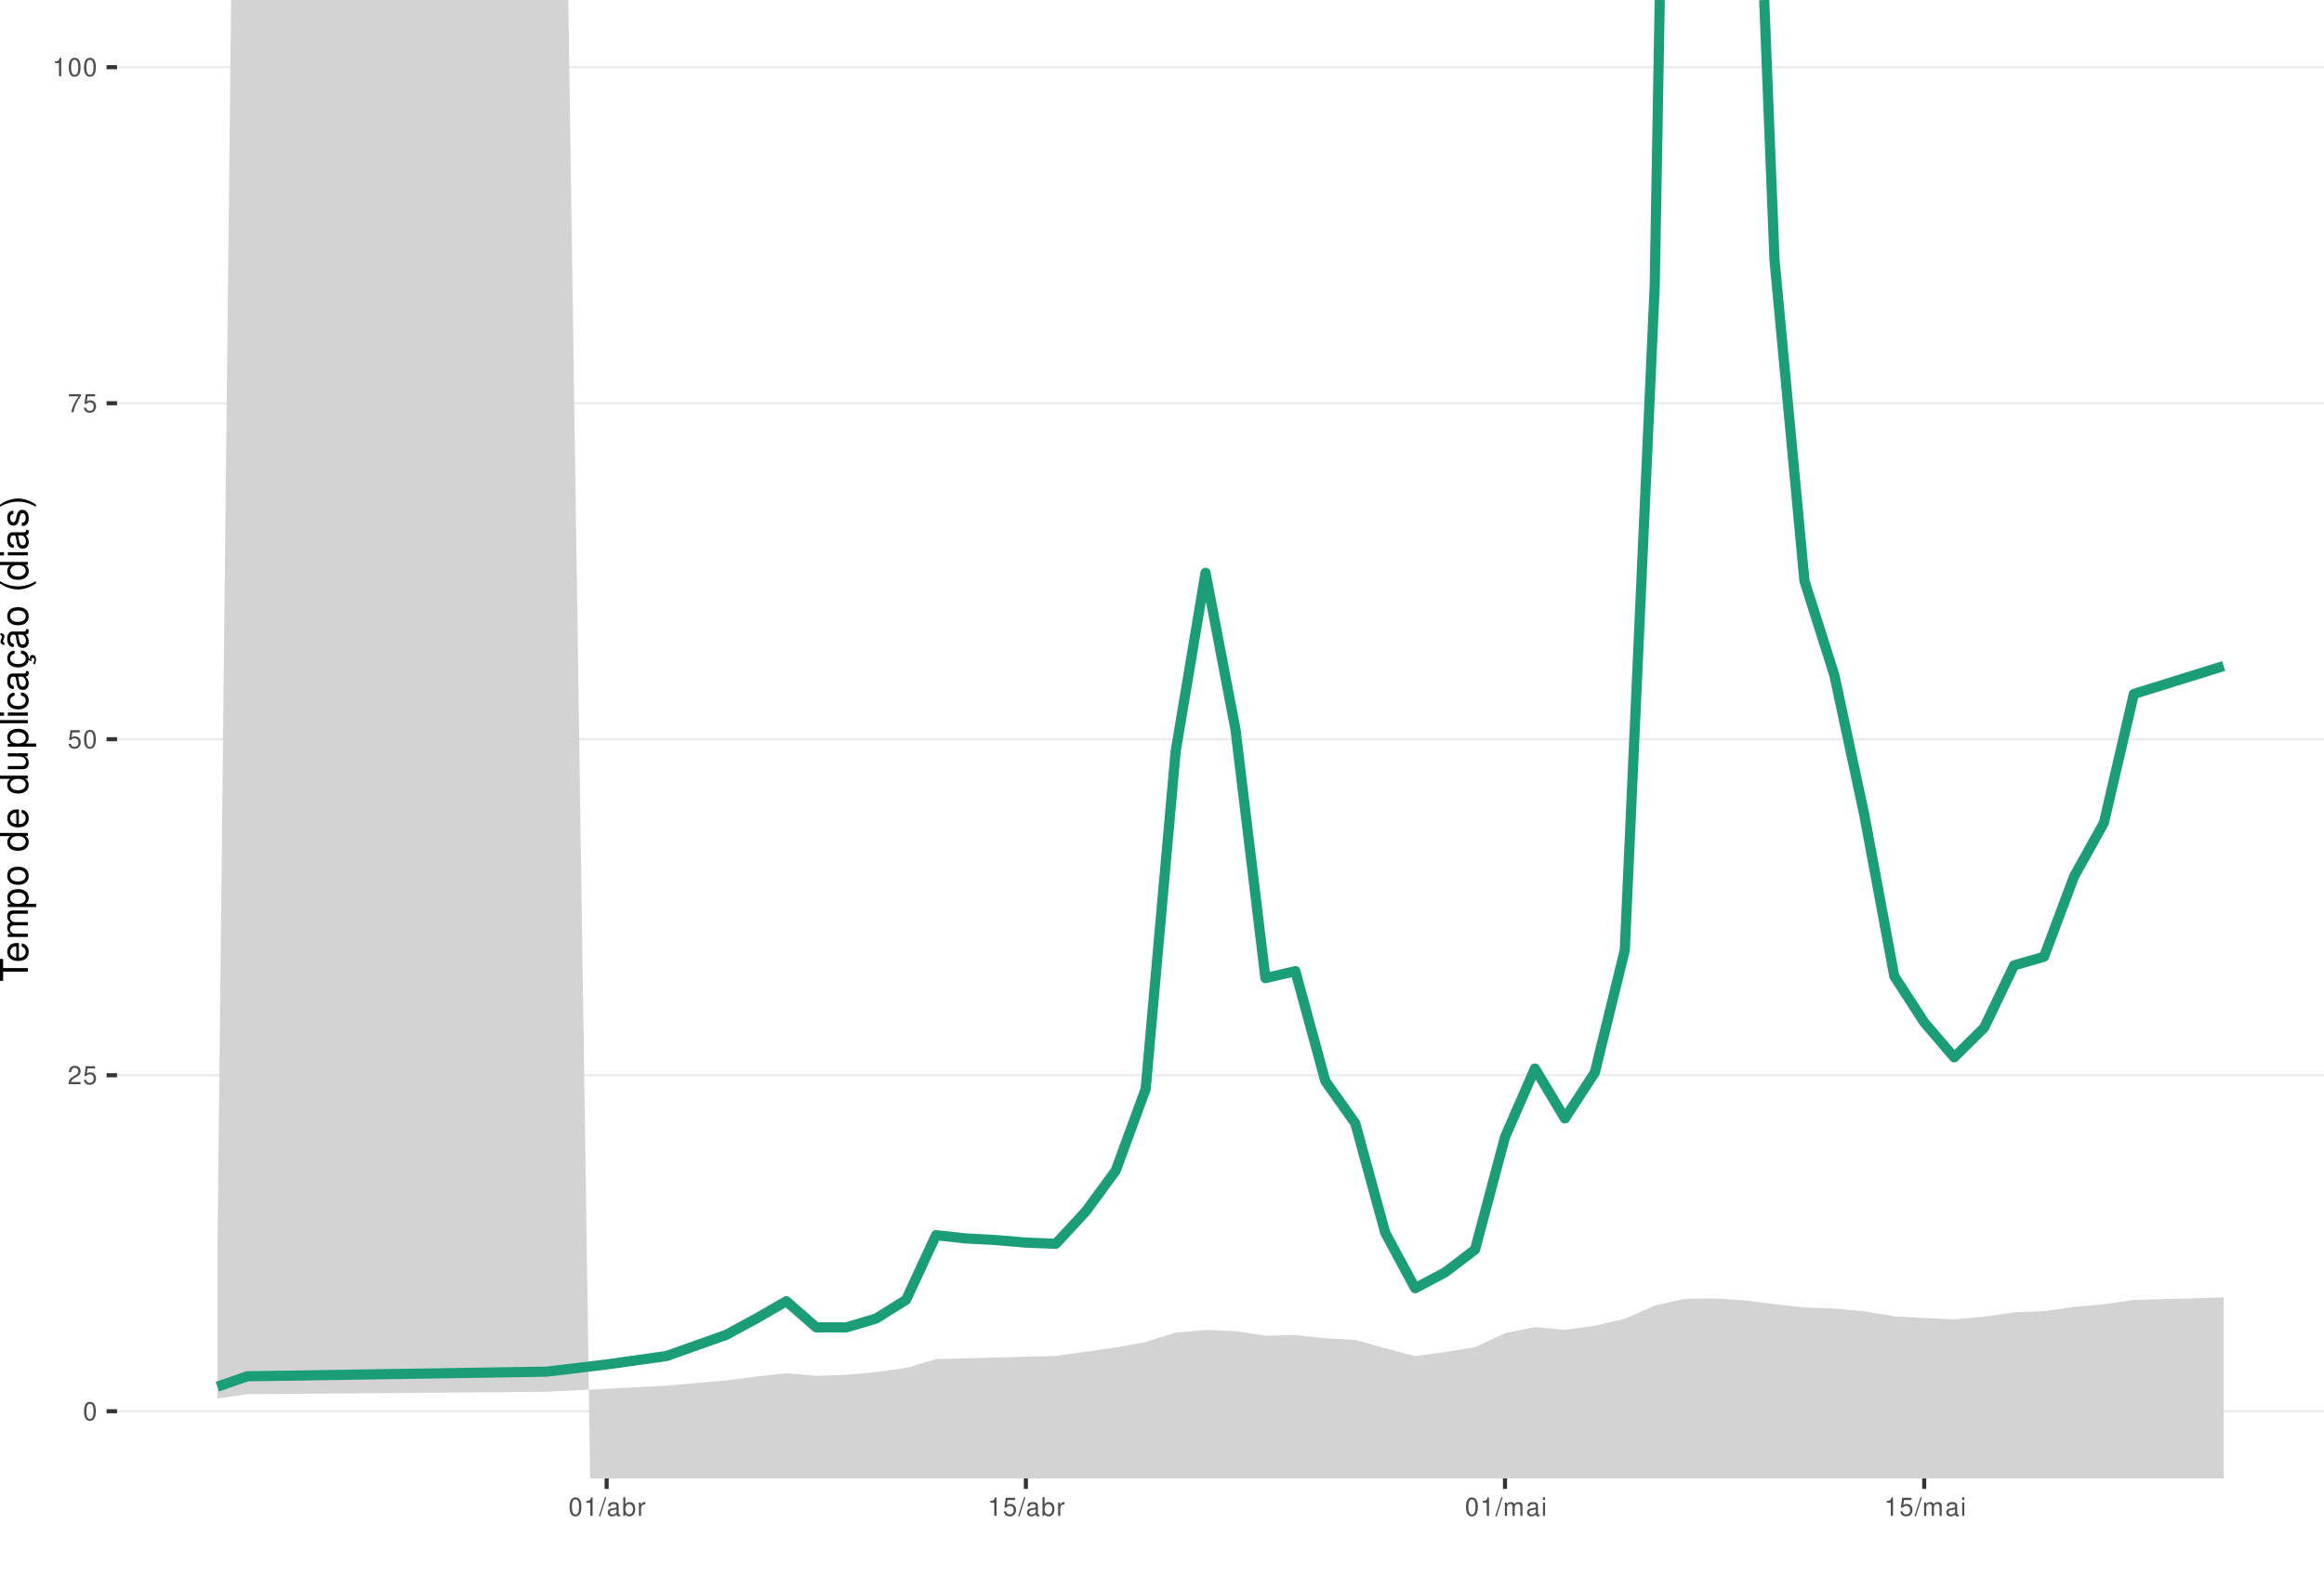
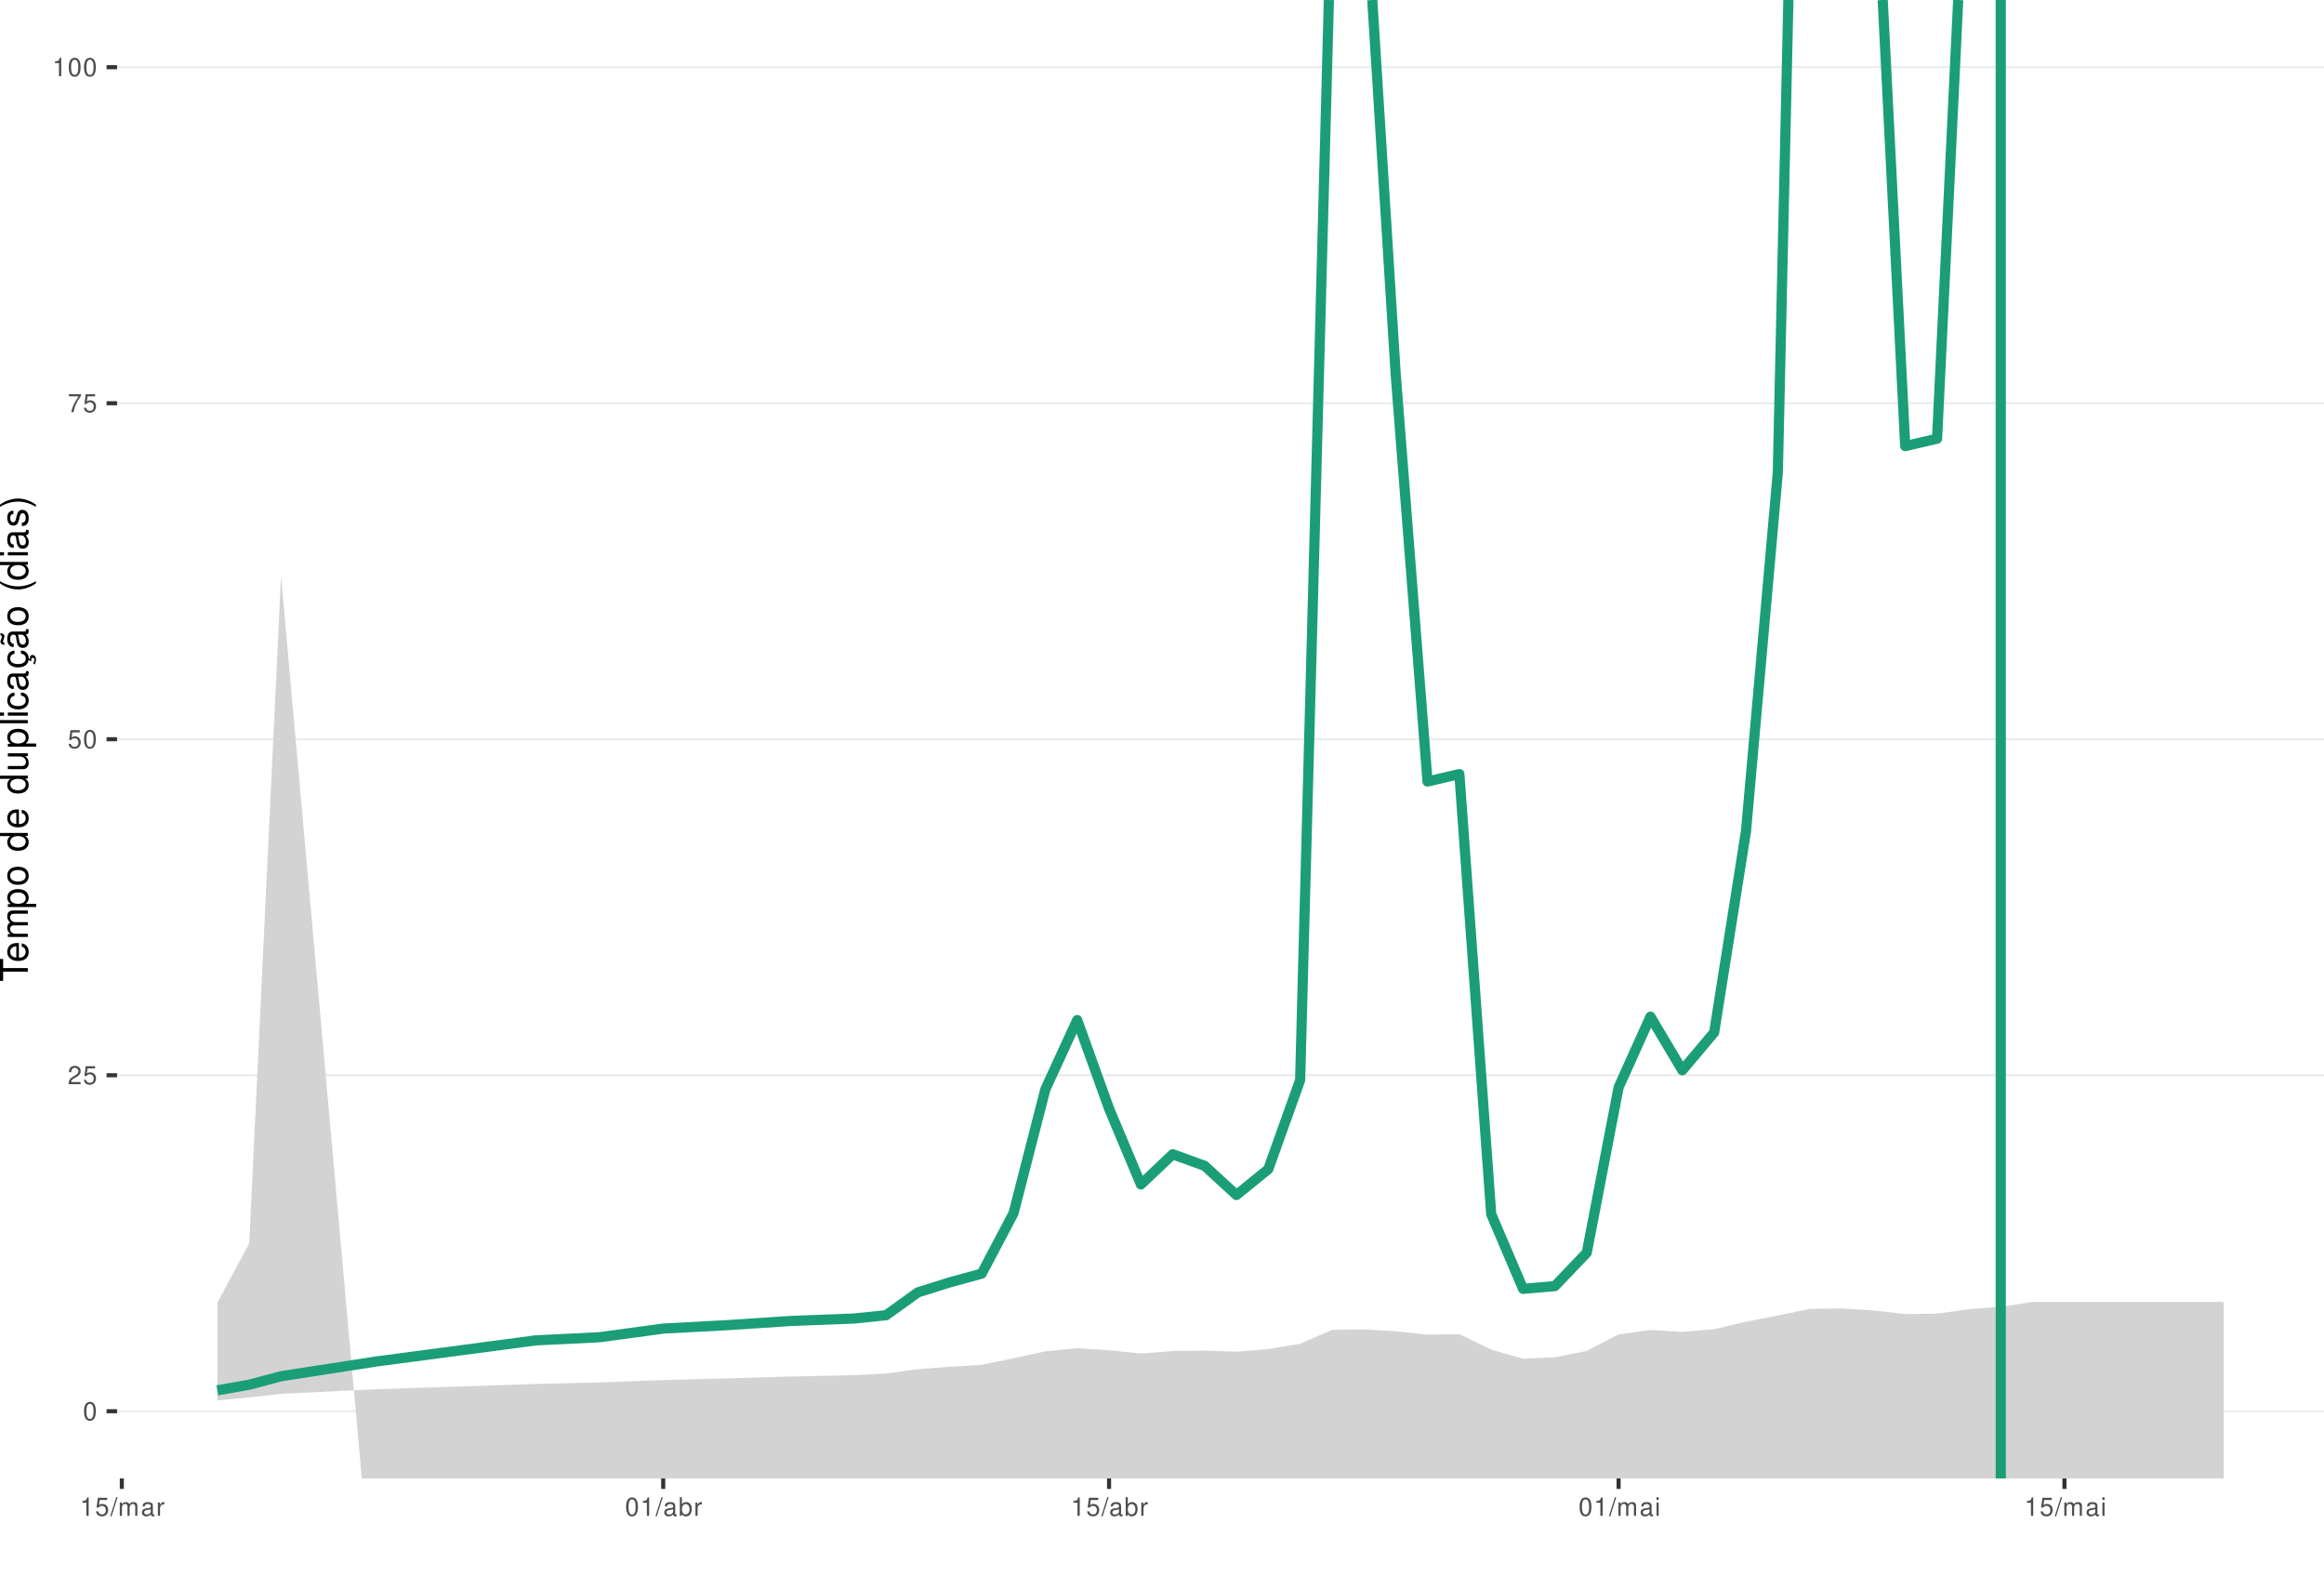
<svg xmlns="http://www.w3.org/2000/svg" xmlns:xlink="http://www.w3.org/1999/xlink" width="609pt" height="413pt" viewBox="0 0 609 413" version="1.1">
  <defs>
    <g>
      <symbol overflow="visible" id="glyph0-0">
        <path style="stroke:none;" d="" />
      </symbol>
      <symbol overflow="visible" id="glyph0-1">
        <path style="stroke:none;" d="M 1.828 -4.812 C 1.391 -4.812 0.984 -4.609 0.75 -4.281 C 0.438 -3.859 0.281 -3.219 0.281 -2.328 C 0.281 -0.703 0.812 0.156 1.828 0.156 C 2.828 0.156 3.375 -0.703 3.375 -2.297 C 3.375 -3.219 3.234 -3.844 2.922 -4.281 C 2.672 -4.625 2.281 -4.812 1.828 -4.812 Z M 1.828 -4.297 C 2.469 -4.297 2.781 -3.641 2.781 -2.344 C 2.781 -0.969 2.469 -0.328 1.812 -0.328 C 1.203 -0.328 0.891 -1 0.891 -2.328 C 0.891 -3.641 1.203 -4.297 1.828 -4.297 Z M 1.828 -4.297 " />
      </symbol>
      <symbol overflow="visible" id="glyph0-2">
        <path style="stroke:none;" d="M 3.375 -0.578 L 0.891 -0.578 C 0.938 -0.984 1.156 -1.234 1.734 -1.578 L 2.406 -1.953 C 3.062 -2.328 3.406 -2.812 3.406 -3.406 C 3.406 -3.812 3.234 -4.188 2.969 -4.438 C 2.688 -4.688 2.344 -4.812 1.891 -4.812 C 1.297 -4.812 0.844 -4.594 0.578 -4.188 C 0.422 -3.938 0.344 -3.641 0.328 -3.141 L 0.922 -3.141 C 0.938 -3.469 0.984 -3.672 1.062 -3.828 C 1.219 -4.125 1.516 -4.297 1.875 -4.297 C 2.406 -4.297 2.797 -3.906 2.797 -3.391 C 2.797 -3.016 2.578 -2.672 2.156 -2.438 L 1.547 -2.078 C 0.562 -1.516 0.281 -1.062 0.219 0 L 3.375 0 Z M 3.375 -0.578 " />
      </symbol>
      <symbol overflow="visible" id="glyph0-3">
        <path style="stroke:none;" d="M 3.172 -4.719 L 0.734 -4.719 L 0.375 -2.156 L 0.922 -2.156 C 1.188 -2.469 1.422 -2.594 1.797 -2.594 C 2.422 -2.594 2.812 -2.156 2.812 -1.453 C 2.812 -0.781 2.422 -0.359 1.781 -0.359 C 1.266 -0.359 0.953 -0.625 0.812 -1.156 L 0.234 -1.156 C 0.312 -0.766 0.375 -0.578 0.516 -0.406 C 0.781 -0.047 1.266 0.156 1.797 0.156 C 2.75 0.156 3.422 -0.547 3.422 -1.531 C 3.422 -2.469 2.797 -3.109 1.891 -3.109 C 1.562 -3.109 1.297 -3.016 1.016 -2.828 L 1.203 -4.141 L 3.172 -4.141 Z M 3.172 -4.719 " />
      </symbol>
      <symbol overflow="visible" id="glyph0-4">
        <path style="stroke:none;" d="M 3.469 -4.719 L 0.312 -4.719 L 0.312 -4.141 L 2.859 -4.141 C 1.734 -2.531 1.266 -1.547 0.922 0 L 1.547 0 C 1.797 -1.516 2.391 -2.812 3.469 -4.234 Z M 3.469 -4.719 " />
      </symbol>
      <symbol overflow="visible" id="glyph0-5">
        <path style="stroke:none;" d="M 1.719 -3.422 L 1.719 0 L 2.312 0 L 2.312 -4.812 L 1.922 -4.812 C 1.719 -4.078 1.578 -3.969 0.672 -3.859 L 0.672 -3.422 Z M 1.719 -3.422 " />
      </symbol>
      <symbol overflow="visible" id="glyph0-6">
        <path style="stroke:none;" d="M 1.531 -4.859 L -0.047 0.141 L 0.312 0.141 L 1.891 -4.859 Z M 1.531 -4.859 " />
      </symbol>
      <symbol overflow="visible" id="glyph0-7">
+         <path style="stroke:none;" d="M 0.469 -3.484 L 0.469 0 L 1.031 0 L 1.031 -2.188 C 1.031 -2.703 1.391 -3.109 1.844 -3.109 C 2.25 -3.109 2.484 -2.844 2.484 -2.406 L 2.484 0 L 3.047 0 L 3.047 -2.188 C 3.047 -2.703 3.422 -3.109 3.875 -3.109 C 4.266 -3.109 4.516 -2.844 4.516 -2.406 L 4.516 0 L 5.078 0 L 5.078 -2.609 C 5.078 -3.234 4.719 -3.594 4.062 -3.594 C 3.594 -3.594 3.312 -3.453 2.984 -3.062 C 2.781 -3.422 2.5 -3.594 2.047 -3.594 C 1.578 -3.594 1.266 -3.422 0.984 -3 L 0.984 -3.484 Z M 0.469 -3.484 " />
+       </symbol>
+       <symbol overflow="visible" id="glyph0-8">
        <path style="stroke:none;" d="M 3.562 -0.328 C 3.5 -0.312 3.469 -0.312 3.438 -0.312 C 3.25 -0.312 3.141 -0.406 3.141 -0.578 L 3.141 -2.641 C 3.141 -3.25 2.688 -3.594 1.828 -3.594 C 1.312 -3.594 0.906 -3.438 0.672 -3.188 C 0.516 -3 0.453 -2.797 0.438 -2.453 L 0.984 -2.453 C 1.031 -2.875 1.297 -3.078 1.812 -3.078 C 2.312 -3.078 2.594 -2.891 2.594 -2.562 L 2.594 -2.406 C 2.578 -2.172 2.469 -2.078 2.016 -2.031 C 1.219 -1.922 1.109 -1.891 0.891 -1.812 C 0.484 -1.641 0.281 -1.328 0.281 -0.875 C 0.281 -0.25 0.719 0.156 1.422 0.156 C 1.859 0.156 2.219 0 2.609 -0.359 C 2.656 0 2.828 0.156 3.188 0.156 C 3.297 0.156 3.375 0.141 3.562 0.094 Z M 2.594 -1.094 C 2.594 -0.906 2.531 -0.797 2.375 -0.641 C 2.141 -0.438 1.875 -0.328 1.547 -0.328 C 1.109 -0.328 0.859 -0.547 0.859 -0.891 C 0.859 -1.266 1.094 -1.438 1.703 -1.531 C 2.297 -1.609 2.406 -1.641 2.594 -1.719 Z M 2.594 -1.094 " />
-       </symbol>
-       <symbol overflow="visible" id="glyph0-8">
-         <path style="stroke:none;" d="M 0.359 -4.859 L 0.359 0 L 0.859 0 L 0.859 -0.453 C 1.125 -0.047 1.484 0.156 1.969 0.156 C 2.875 0.156 3.484 -0.594 3.484 -1.75 C 3.484 -2.891 2.922 -3.594 1.984 -3.594 C 1.516 -3.594 1.172 -3.406 0.906 -3.016 L 0.906 -4.859 Z M 1.891 -3.062 C 2.5 -3.062 2.906 -2.531 2.906 -1.703 C 2.906 -0.906 2.484 -0.359 1.891 -0.359 C 1.297 -0.359 0.906 -0.906 0.906 -1.719 C 0.906 -2.531 1.297 -3.062 1.891 -3.062 Z M 1.891 -3.062 " />
      </symbol>
      <symbol overflow="visible" id="glyph0-9">
        <path style="stroke:none;" d="M 0.453 -3.484 L 0.453 0 L 1.016 0 L 1.016 -1.812 C 1.031 -2.656 1.375 -3.016 2.141 -3 L 2.141 -3.562 C 2.047 -3.578 1.984 -3.594 1.922 -3.594 C 1.562 -3.594 1.297 -3.375 0.969 -2.859 L 0.969 -3.484 Z M 0.453 -3.484 " />
      </symbol>
      <symbol overflow="visible" id="glyph0-10">
-         <path style="stroke:none;" d="M 0.469 -3.484 L 0.469 0 L 1.031 0 L 1.031 -2.188 C 1.031 -2.703 1.391 -3.109 1.844 -3.109 C 2.25 -3.109 2.484 -2.844 2.484 -2.406 L 2.484 0 L 3.047 0 L 3.047 -2.188 C 3.047 -2.703 3.422 -3.109 3.875 -3.109 C 4.266 -3.109 4.516 -2.844 4.516 -2.406 L 4.516 0 L 5.078 0 L 5.078 -2.609 C 5.078 -3.234 4.719 -3.594 4.062 -3.594 C 3.594 -3.594 3.312 -3.453 2.984 -3.062 C 2.781 -3.422 2.5 -3.594 2.047 -3.594 C 1.578 -3.594 1.266 -3.422 0.984 -3 L 0.984 -3.484 Z M 0.469 -3.484 " />
+         <path style="stroke:none;" d="M 0.359 -4.859 L 0.359 0 L 0.859 0 L 0.859 -0.453 C 1.125 -0.047 1.484 0.156 1.969 0.156 C 2.875 0.156 3.484 -0.594 3.484 -1.75 C 3.484 -2.891 2.922 -3.594 1.984 -3.594 C 1.516 -3.594 1.172 -3.406 0.906 -3.016 L 0.906 -4.859 Z M 1.891 -3.062 C 2.5 -3.062 2.906 -2.531 2.906 -1.703 C 2.906 -0.906 2.484 -0.359 1.891 -0.359 C 1.297 -0.359 0.906 -0.906 0.906 -1.719 C 0.906 -2.531 1.297 -3.062 1.891 -3.062 Z M 1.891 -3.062 " />
      </symbol>
      <symbol overflow="visible" id="glyph0-11">
        <path style="stroke:none;" d="M 1 -3.484 L 0.453 -3.484 L 0.453 0 L 1 0 Z M 1 -4.859 L 0.438 -4.859 L 0.438 -4.156 L 1 -4.156 Z M 1 -4.859 " />
      </symbol>
      <symbol overflow="visible" id="glyph1-0">
        <path style="stroke:none;" d="" />
      </symbol>
      <symbol overflow="visible" id="glyph1-1">
        <path style="stroke:none;" d="M -6.469 -3.547 L -6.469 -5.938 L -7.297 -5.938 L -7.297 -0.203 L -6.469 -0.203 L -6.469 -2.609 L 0 -2.609 L 0 -3.547 Z M -6.469 -3.547 " />
      </symbol>
      <symbol overflow="visible" id="glyph1-2">
        <path style="stroke:none;" d="M -2.344 -5.125 C -3.141 -5.125 -3.625 -5.062 -4.016 -4.922 C -4.875 -4.578 -5.391 -3.781 -5.391 -2.797 C -5.391 -1.344 -4.281 -0.406 -2.547 -0.406 C -0.812 -0.406 0.234 -1.297 0.234 -2.781 C 0.234 -3.984 -0.453 -4.812 -1.594 -5.016 L -1.594 -4.188 C -0.906 -3.953 -0.547 -3.484 -0.547 -2.812 C -0.547 -2.281 -0.781 -1.828 -1.219 -1.547 C -1.516 -1.344 -1.812 -1.281 -2.344 -1.266 Z M -3.016 -1.297 C -3.984 -1.359 -4.625 -1.953 -4.625 -2.797 C -4.625 -3.641 -3.953 -4.234 -3.016 -4.234 Z M -3.016 -1.297 " />
      </symbol>
      <symbol overflow="visible" id="glyph1-3">
        <path style="stroke:none;" d="M -5.234 -0.703 L 0 -0.703 L 0 -1.547 L -3.297 -1.547 C -4.047 -1.547 -4.656 -2.094 -4.656 -2.766 C -4.656 -3.391 -4.281 -3.734 -3.609 -3.734 L 0 -3.734 L 0 -4.578 L -3.297 -4.578 C -4.047 -4.578 -4.656 -5.125 -4.656 -5.812 C -4.656 -6.422 -4.266 -6.781 -3.609 -6.781 L 0 -6.781 L 0 -7.625 L -3.938 -7.625 C -4.875 -7.625 -5.391 -7.078 -5.391 -6.094 C -5.391 -5.406 -5.188 -4.984 -4.594 -4.484 C -5.156 -4.188 -5.391 -3.766 -5.391 -3.078 C -5.391 -2.375 -5.125 -1.906 -4.5 -1.469 L -5.234 -1.469 Z M -5.234 -0.703 " />
      </symbol>
      <symbol overflow="visible" id="glyph1-4">
        <path style="stroke:none;" d="M 2.188 -0.547 L 2.188 -1.375 L -0.547 -1.375 C -0.016 -1.812 0.234 -2.312 0.234 -2.984 C 0.234 -4.344 -0.859 -5.234 -2.531 -5.234 C -4.297 -5.234 -5.391 -4.375 -5.391 -2.984 C -5.391 -2.266 -5.062 -1.703 -4.453 -1.312 L -5.234 -1.312 L -5.234 -0.547 Z M -4.609 -2.844 C -4.609 -3.766 -3.797 -4.359 -2.547 -4.359 C -1.359 -4.359 -0.547 -3.75 -0.547 -2.844 C -0.547 -1.953 -1.344 -1.375 -2.578 -1.375 C -3.812 -1.375 -4.609 -1.953 -4.609 -2.844 Z M -4.609 -2.844 " />
      </symbol>
      <symbol overflow="visible" id="glyph1-5">
        <path style="stroke:none;" d="M -5.391 -2.719 C -5.391 -1.234 -4.344 -0.359 -2.578 -0.359 C -0.812 -0.359 0.234 -1.234 0.234 -2.734 C 0.234 -4.203 -0.812 -5.094 -2.547 -5.094 C -4.359 -5.094 -5.391 -4.234 -5.391 -2.719 Z M -4.625 -2.734 C -4.625 -3.672 -3.844 -4.234 -2.547 -4.234 C -1.312 -4.234 -0.547 -3.656 -0.547 -2.734 C -0.547 -1.797 -1.312 -1.234 -2.578 -1.234 C -3.844 -1.234 -4.625 -1.797 -4.625 -2.734 Z M -4.625 -2.734 " />
      </symbol>
      <symbol overflow="visible" id="glyph1-6">
        <path style="stroke:none;" d="" />
      </symbol>
      <symbol overflow="visible" id="glyph1-7">
        <path style="stroke:none;" d="M -7.297 -4.953 L -7.297 -4.125 L -4.578 -4.125 C -5.109 -3.766 -5.391 -3.203 -5.391 -2.516 C -5.391 -1.156 -4.297 -0.266 -2.625 -0.266 C -0.859 -0.266 0.234 -1.125 0.234 -2.547 C 0.234 -3.266 -0.047 -3.766 -0.688 -4.203 L 0 -4.203 L 0 -4.953 Z M -4.609 -2.656 C -4.609 -3.547 -3.812 -4.125 -2.562 -4.125 C -1.344 -4.125 -0.547 -3.547 -0.547 -2.656 C -0.547 -1.734 -1.359 -1.125 -2.578 -1.125 C -3.797 -1.125 -4.609 -1.734 -4.609 -2.656 Z M -4.609 -2.656 " />
      </symbol>
      <symbol overflow="visible" id="glyph1-8">
        <path style="stroke:none;" d="M 0 -4.812 L -5.234 -4.812 L -5.234 -3.984 L -2.266 -3.984 C -1.203 -3.984 -0.5 -3.438 -0.5 -2.562 C -0.5 -1.906 -0.906 -1.484 -1.531 -1.484 L -5.234 -1.484 L -5.234 -0.656 L -1.203 -0.656 C -0.328 -0.656 0.234 -1.297 0.234 -2.312 C 0.234 -3.094 -0.047 -3.578 -0.734 -4.062 L 0 -4.062 Z M 0 -4.812 " />
      </symbol>
      <symbol overflow="visible" id="glyph1-9">
        <path style="stroke:none;" d="M -7.297 -1.516 L -7.297 -0.688 L 0 -0.688 L 0 -1.516 Z M -7.297 -1.516 " />
      </symbol>
      <symbol overflow="visible" id="glyph1-10">
        <path style="stroke:none;" d="M -5.234 -1.5 L -5.234 -0.672 L 0 -0.672 L 0 -1.5 Z M -7.297 -1.5 L -7.297 -0.656 L -6.234 -0.656 L -6.234 -1.5 Z M -7.297 -1.5 " />
      </symbol>
      <symbol overflow="visible" id="glyph1-11">
        <path style="stroke:none;" d="M -3.484 -4.703 C -3.984 -4.672 -4.312 -4.562 -4.609 -4.359 C -5.094 -4 -5.391 -3.375 -5.391 -2.641 C -5.391 -1.219 -4.266 -0.312 -2.531 -0.312 C -0.844 -0.312 0.234 -1.203 0.234 -2.625 C 0.234 -3.875 -0.516 -4.672 -1.797 -4.766 L -1.797 -3.938 C -0.953 -3.797 -0.547 -3.359 -0.547 -2.656 C -0.547 -1.734 -1.297 -1.188 -2.531 -1.188 C -3.844 -1.188 -4.625 -1.719 -4.625 -2.625 C -4.625 -3.328 -4.203 -3.766 -3.484 -3.875 Z M -3.484 -4.703 " />
      </symbol>
      <symbol overflow="visible" id="glyph1-12">
        <path style="stroke:none;" d="M -0.484 -5.344 C -0.469 -5.266 -0.469 -5.219 -0.469 -5.172 C -0.469 -4.875 -0.625 -4.719 -0.875 -4.719 L -3.953 -4.719 C -4.891 -4.719 -5.391 -4.047 -5.391 -2.75 C -5.391 -1.984 -5.172 -1.375 -4.781 -1.016 C -4.516 -0.766 -4.203 -0.672 -3.688 -0.656 L -3.688 -1.484 C -4.328 -1.562 -4.625 -1.938 -4.625 -2.719 C -4.625 -3.484 -4.344 -3.891 -3.844 -3.891 L -3.625 -3.891 C -3.266 -3.875 -3.125 -3.703 -3.047 -3.016 C -2.891 -1.844 -2.844 -1.656 -2.719 -1.344 C -2.453 -0.734 -2 -0.422 -1.312 -0.422 C -0.375 -0.422 0.234 -1.078 0.234 -2.141 C 0.234 -2.797 0 -3.328 -0.547 -3.922 C 0 -3.984 0.234 -4.234 0.234 -4.781 C 0.234 -4.953 0.203 -5.062 0.141 -5.344 Z M -1.656 -3.891 C -1.375 -3.891 -1.203 -3.812 -0.969 -3.562 C -0.656 -3.219 -0.5 -2.812 -0.5 -2.312 C -0.5 -1.672 -0.812 -1.297 -1.344 -1.297 C -1.891 -1.297 -2.172 -1.656 -2.297 -2.547 C -2.422 -3.438 -2.453 -3.609 -2.594 -3.891 Z M -1.656 -3.891 " />
      </symbol>
      <symbol overflow="visible" id="glyph1-13">
        <path style="stroke:none;" d="M 0.234 -2.641 C 0.234 -3.875 -0.547 -4.703 -1.797 -4.766 L -1.797 -3.938 C -0.953 -3.797 -0.531 -3.359 -0.531 -2.656 C -0.531 -1.734 -1.281 -1.188 -2.516 -1.188 C -3.844 -1.188 -4.625 -1.719 -4.625 -2.625 C -4.625 -3.328 -4.203 -3.766 -3.484 -3.875 L -3.484 -4.703 C -3.984 -4.672 -4.312 -4.562 -4.609 -4.359 C -5.094 -4 -5.391 -3.375 -5.391 -2.641 C -5.391 -1.219 -4.266 -0.312 -2.531 -0.312 C -1.469 -0.312 -0.625 -0.672 -0.156 -1.312 C 0.047 -1.594 0.125 -1.812 0.203 -2.25 L 0.922 -1.938 L 0.984 -2.062 C 0.938 -2.188 0.906 -2.25 0.906 -2.375 C 0.906 -2.656 1.047 -2.828 1.281 -2.828 C 1.547 -2.828 1.734 -2.594 1.734 -2.297 C 1.734 -2.031 1.672 -1.844 1.438 -1.406 L 1.406 -1.312 L 1.812 -1.094 C 2.078 -1.75 2.141 -1.953 2.141 -2.344 C 2.141 -3.109 1.781 -3.578 1.203 -3.578 C 0.781 -3.578 0.547 -3.297 0.547 -2.797 C 0.547 -2.703 0.547 -2.641 0.562 -2.516 Z M 0.234 -2.641 " />
      </symbol>
      <symbol overflow="visible" id="glyph1-14">
        <path style="stroke:none;" d="M -0.484 -5.344 C -0.469 -5.266 -0.469 -5.219 -0.469 -5.172 C -0.469 -4.875 -0.625 -4.719 -0.875 -4.719 L -3.953 -4.719 C -4.891 -4.719 -5.391 -4.047 -5.391 -2.75 C -5.391 -1.984 -5.172 -1.375 -4.781 -1.016 C -4.516 -0.766 -4.203 -0.672 -3.688 -0.656 L -3.688 -1.484 C -4.328 -1.562 -4.625 -1.938 -4.625 -2.719 C -4.625 -3.484 -4.344 -3.891 -3.844 -3.891 L -3.625 -3.891 C -3.266 -3.875 -3.125 -3.703 -3.047 -3.016 C -2.891 -1.844 -2.844 -1.656 -2.719 -1.344 C -2.453 -0.734 -2 -0.422 -1.312 -0.422 C -0.375 -0.422 0.234 -1.078 0.234 -2.141 C 0.234 -2.797 0 -3.328 -0.547 -3.922 C 0 -3.984 0.234 -4.234 0.234 -4.781 C 0.234 -4.953 0.203 -5.062 0.141 -5.344 Z M -1.656 -3.891 C -1.375 -3.891 -1.203 -3.812 -0.969 -3.562 C -0.656 -3.219 -0.5 -2.812 -0.5 -2.312 C -0.5 -1.672 -0.812 -1.297 -1.344 -1.297 C -1.891 -1.297 -2.172 -1.656 -2.297 -2.547 C -2.422 -3.438 -2.453 -3.609 -2.594 -3.891 Z M -7.172 -3.75 C -6.922 -3.672 -6.812 -3.547 -6.812 -3.375 C -6.812 -3.25 -6.875 -2.984 -6.984 -2.734 C -7.156 -2.312 -7.172 -2.25 -7.172 -2.047 C -7.172 -1.594 -6.797 -1.297 -6.141 -1.188 L -6.141 -1.766 C -6.375 -1.812 -6.5 -1.938 -6.5 -2.094 C -6.5 -2.203 -6.469 -2.344 -6.375 -2.578 C -6.156 -3.156 -6.125 -3.234 -6.125 -3.438 C -6.125 -3.922 -6.484 -4.219 -7.172 -4.312 Z M -7.172 -3.75 " />
      </symbol>
      <symbol overflow="visible" id="glyph1-15">
        <path style="stroke:none;" d="M -7.297 -2.359 C -5.984 -1.359 -4.156 -0.734 -2.594 -0.734 C -1.016 -0.734 0.812 -1.359 2.125 -2.359 L 2.125 -2.906 C 0.688 -2.031 -0.984 -1.547 -2.594 -1.547 C -4.188 -1.547 -5.875 -2.031 -7.297 -2.906 Z M -7.297 -2.359 " />
      </symbol>
      <symbol overflow="visible" id="glyph1-16">
        <path style="stroke:none;" d="M -3.781 -4.375 C -4.812 -4.375 -5.391 -3.688 -5.391 -2.484 C -5.391 -1.266 -4.766 -0.469 -3.797 -0.469 C -2.969 -0.469 -2.578 -0.891 -2.281 -2.125 L -2.094 -2.906 C -1.953 -3.484 -1.734 -3.719 -1.375 -3.719 C -0.875 -3.719 -0.547 -3.234 -0.547 -2.5 C -0.547 -2.047 -0.672 -1.672 -0.891 -1.453 C -1.047 -1.328 -1.188 -1.266 -1.562 -1.219 L -1.562 -0.344 C -0.344 -0.375 0.234 -1.062 0.234 -2.438 C 0.234 -3.75 -0.422 -4.594 -1.438 -4.594 C -2.203 -4.594 -2.641 -4.156 -2.891 -3.109 L -3.078 -2.312 C -3.234 -1.625 -3.453 -1.344 -3.828 -1.344 C -4.312 -1.344 -4.625 -1.766 -4.625 -2.453 C -4.625 -3.125 -4.328 -3.484 -3.781 -3.5 Z M -3.781 -4.375 " />
      </symbol>
      <symbol overflow="visible" id="glyph1-17">
        <path style="stroke:none;" d="M 2.125 -0.938 C 0.812 -1.938 -1.016 -2.562 -2.578 -2.562 C -4.156 -2.562 -5.984 -1.938 -7.297 -0.938 L -7.297 -0.375 C -5.859 -1.266 -4.188 -1.75 -2.578 -1.75 C -0.984 -1.75 0.703 -1.266 2.125 -0.375 Z M 2.125 -0.938 " />
      </symbol>
    </g>
    <clipPath id="clip1">
      <path d="M 30.672 0 L 609 0 L 609 387.328 L 30.672 387.328 Z M 30.672 0 " />
    </clipPath>
    <clipPath id="clip2">
      <path d="M 30.672 369 L 609 369 L 609 370 L 30.672 370 Z M 30.672 369 " />
    </clipPath>
    <clipPath id="clip3">
      <path d="M 30.672 281 L 609 281 L 609 282 L 30.672 282 Z M 30.672 281 " />
    </clipPath>
    <clipPath id="clip4">
      <path d="M 30.672 193 L 609 193 L 609 194 L 30.672 194 Z M 30.672 193 " />
    </clipPath>
    <clipPath id="clip5">
      <path d="M 30.672 105 L 609 105 L 609 106 L 30.672 106 Z M 30.672 105 " />
    </clipPath>
    <clipPath id="clip6">
      <path d="M 30.672 17 L 609 17 L 609 18 L 30.672 18 Z M 30.672 17 " />
    </clipPath>
    <clipPath id="clip7">
-       <path d="M 56 0 L 583 0 L 583 387.328 L 56 387.328 Z M 56 0 " />
+       <path d="M 56 150 L 583 150 L 583 387.328 L 56 387.328 Z M 56 150 " />
+     </clipPath>
+     <clipPath id="clip8">
+       <path d="M 522 0 L 526 0 L 526 387.328 L 522 387.328 Z M 522 0 " />
    </clipPath>
  </defs>
  <g id="surface16">
    <rect x="0" y="0" width="609" height="413" style="fill:rgb(100%,100%,100%);fill-opacity:1;stroke:none;" />
    <rect x="0" y="0" width="609" height="413" style="fill:rgb(100%,100%,100%);fill-opacity:1;stroke:none;" />
    <path style="fill:none;stroke-width:1.067;stroke-linecap:round;stroke-linejoin:round;stroke:rgb(100%,100%,100%);stroke-opacity:1;stroke-miterlimit:10;" d="M 0 413 L 609 413 L 609 0 L 0 0 Z M 0 413 " />
    <g clip-path="url(#clip1)" clip-rule="nonzero">
      <path style=" stroke:none;fill-rule:nonzero;fill:rgb(100%,100%,100%);fill-opacity:1;" d="M 30.672 387.328 L 609 387.328 L 609 0 L 30.672 0 Z M 30.672 387.328 " />
    </g>
    <g clip-path="url(#clip2)" clip-rule="nonzero">
      <path style="fill:none;stroke-width:0.533;stroke-linecap:butt;stroke-linejoin:round;stroke:rgb(92.157%,92.157%,92.157%);stroke-opacity:1;stroke-miterlimit:10;" d="M 30.672 369.723 L 609 369.723 " />
    </g>
    <g clip-path="url(#clip3)" clip-rule="nonzero">
      <path style="fill:none;stroke-width:0.533;stroke-linecap:butt;stroke-linejoin:round;stroke:rgb(92.157%,92.157%,92.157%);stroke-opacity:1;stroke-miterlimit:10;" d="M 30.672 281.695 L 609 281.695 " />
    </g>
    <g clip-path="url(#clip4)" clip-rule="nonzero">
      <path style="fill:none;stroke-width:0.533;stroke-linecap:butt;stroke-linejoin:round;stroke:rgb(92.157%,92.157%,92.157%);stroke-opacity:1;stroke-miterlimit:10;" d="M 30.672 193.664 L 609 193.664 " />
    </g>
    <g clip-path="url(#clip5)" clip-rule="nonzero">
      <path style="fill:none;stroke-width:0.533;stroke-linecap:butt;stroke-linejoin:round;stroke:rgb(92.157%,92.157%,92.157%);stroke-opacity:1;stroke-miterlimit:10;" d="M 30.672 105.637 L 609 105.637 " />
    </g>
    <g clip-path="url(#clip6)" clip-rule="nonzero">
      <path style="fill:none;stroke-width:0.533;stroke-linecap:butt;stroke-linejoin:round;stroke:rgb(92.157%,92.157%,92.157%);stroke-opacity:1;stroke-miterlimit:10;" d="M 30.672 17.605 L 609 17.605 " />
    </g>
    <g clip-path="url(#clip7)" clip-rule="nonzero">
-       <path style=" stroke:none;fill-rule:nonzero;fill:rgb(82.745%,82.745%,82.745%);fill-opacity:1;" d="M 56.957 329.699 L 60.562 0 L 148.914 0 L 155.031 413 L 191.625 413 L 198.207 406.934 L 206.055 402.926 L 208.727 413 L 241.332 413 L 245.289 403.559 L 253.137 405.766 L 260.984 408.078 L 268.828 410.453 L 276.676 412.93 L 284.523 408.68 L 292.371 405.48 L 300.219 401.625 L 308.066 396.809 L 315.91 396.176 L 323.758 397.191 L 331.605 400.172 L 339.453 400.352 L 347.301 404.066 L 355.148 407.023 L 357.602 413 L 421.336 413 L 425.77 410.242 L 433.617 403.855 L 441.465 401.734 L 449.312 401.836 L 457.16 402.594 L 465.008 404.203 L 472.852 406.004 L 480.699 407.082 L 488.547 409.172 L 494.898 413 L 554.914 413 L 559.172 412.051 L 574.867 412.473 L 582.711 412.684 L 582.711 339.91 L 574.867 340.125 L 559.172 340.562 L 551.324 341.703 L 543.477 342.387 L 535.629 343.492 L 527.781 343.801 L 519.938 344.945 L 512.09 345.656 L 504.242 345.297 L 496.395 344.863 L 488.547 343.535 L 480.699 342.816 L 472.852 342.535 L 465.008 341.672 L 457.16 340.684 L 449.312 340.16 L 441.465 340.262 L 433.617 342.023 L 425.77 345.5 L 417.926 347.316 L 410.078 348.391 L 402.23 347.691 L 394.383 349.273 L 386.535 352.934 L 378.688 354.207 L 370.84 355.27 L 362.996 353.238 L 355.148 351.008 L 347.301 350.617 L 339.453 349.754 L 331.605 349.941 L 323.758 348.738 L 315.91 348.422 L 308.066 349.125 L 300.219 351.59 L 292.371 353.016 L 284.523 354.117 L 276.676 355.227 L 268.828 355.453 L 260.984 355.625 L 253.137 355.875 L 245.289 356.062 L 237.441 358.363 L 229.594 359.453 L 221.746 360.18 L 213.898 360.449 L 206.055 359.75 L 198.207 360.645 L 190.359 361.633 L 174.664 363.023 L 158.973 363.816 L 143.277 364.617 L 64.805 365.25 L 56.957 366.379 Z M 56.957 329.699 " />
-     </g>
-     <path style="fill:none;stroke-width:2.667;stroke-linecap:butt;stroke-linejoin:round;stroke:rgb(10.588%,61.961%,46.667%);stroke-opacity:1;stroke-miterlimit:10;" d="M 56.957 363.281 L 64.805 360.562 L 143.277 359.344 L 158.973 357.457 L 174.664 355.258 L 190.359 349.676 L 198.207 345.422 L 206.055 340.898 L 213.898 347.746 L 221.746 347.758 L 229.594 345.422 L 237.441 340.523 L 245.289 323.594 L 253.137 324.453 L 260.984 324.871 L 268.828 325.543 L 276.676 325.848 L 284.523 317.379 L 292.371 306.68 L 300.219 285.305 L 308.066 196.938 L 315.91 150.074 L 323.758 191.078 L 331.605 256.254 L 339.453 254.422 L 347.301 283.219 L 355.148 294.285 L 362.996 322.961 L 370.84 337.5 L 378.688 333.336 L 386.535 327.367 L 394.383 297.895 L 402.23 279.934 L 410.078 293.012 L 417.926 280.973 L 425.77 248.93 L 433.617 74.895 L 434.934 0 " />
-     <path style="fill:none;stroke-width:2.667;stroke-linecap:butt;stroke-linejoin:round;stroke:rgb(10.588%,61.961%,46.667%);stroke-opacity:1;stroke-miterlimit:10;" d="M 462.309 0 L 465.008 68.062 L 472.852 152.164 L 480.699 176.922 L 488.547 213.535 L 496.395 255.73 L 504.242 267.848 L 512.09 277.004 L 519.938 269.25 L 527.781 252.918 L 535.629 250.641 L 543.477 229.684 L 551.324 215.57 L 559.172 181.805 L 574.867 176.922 L 582.711 174.48 " />
+       <path style=" stroke:none;fill-rule:nonzero;fill:rgb(82.745%,82.745%,82.745%);fill-opacity:1;" d="M 56.957 341.297 L 65.305 325.727 L 73.648 150.883 L 97.105 413 L 125.148 413 L 140.41 402.809 L 157.102 406.117 L 173.793 404.676 L 190.484 407.777 L 207.176 410.812 L 217.98 413 L 236.281 413 L 240.555 408.277 L 248.902 407.992 L 257.246 407.875 L 265.59 399.797 L 273.938 394.848 L 282.281 394.191 L 290.629 396.59 L 298.973 400.73 L 307.316 399.566 L 315.664 401.34 L 324.008 404.711 L 332.355 403.375 L 340.699 399.676 L 349.043 393.598 L 357.391 393.734 L 365.734 394.539 L 374.078 396.285 L 382.426 396.418 L 390.648 413 L 422.762 413 L 424.152 408.191 L 432.496 406.035 L 440.844 408.746 L 449.188 407.766 L 457.531 403.719 L 465.879 401.246 L 474.223 399.102 L 482.57 399.211 L 490.914 399.98 L 499.258 401.625 L 507.605 401.73 L 515.949 400.305 L 524.297 399.645 L 532.641 398.367 L 582.711 398.367 L 582.711 341.078 L 532.641 341.078 L 524.297 342.352 L 515.949 342.977 L 507.605 344.156 L 499.258 344.266 L 490.914 343.301 L 482.57 342.785 L 474.223 342.898 L 465.879 344.648 L 457.531 346.262 L 449.188 348.223 L 440.844 348.93 L 432.496 348.426 L 424.152 349.586 L 415.805 353.902 L 407.461 355.59 L 399.117 355.949 L 390.77 353.566 L 382.426 349.523 L 374.078 349.656 L 365.734 348.758 L 357.391 348.27 L 349.043 348.406 L 340.699 352.043 L 332.355 353.441 L 324.008 354.117 L 315.664 353.828 L 307.316 353.949 L 298.973 354.598 L 290.629 353.75 L 282.281 353.195 L 273.938 354.02 L 265.59 355.852 L 257.246 357.543 L 248.902 358.074 L 240.555 358.695 L 232.211 359.836 L 223.863 360.258 L 207.176 360.621 L 190.484 361.109 L 173.793 361.547 L 157.102 362.164 L 140.41 362.574 L 98.684 363.945 L 73.648 365.164 L 65.305 366.094 L 56.957 366.871 Z M 56.957 341.297 " />
+     </g>
+     <path style="fill:none;stroke-width:2.667;stroke-linecap:butt;stroke-linejoin:round;stroke:rgb(10.588%,61.961%,46.667%);stroke-opacity:1;stroke-miterlimit:10;" d="M 56.957 364.254 L 65.305 362.766 L 73.648 360.543 L 98.684 356.672 L 140.41 351.148 L 157.102 350.332 L 173.793 348.062 L 190.484 347.172 L 207.176 346.074 L 223.863 345.422 L 232.211 344.559 L 240.555 338.566 L 248.902 335.953 L 257.246 333.672 L 265.59 317.852 L 273.938 285.375 L 282.281 267.238 L 290.629 290.434 L 298.973 310.301 L 307.316 302.398 L 315.664 305.418 L 324.008 313.07 L 332.355 306.305 L 340.699 282.973 L 348.23 0 " />
+     <path style="fill:none;stroke-width:2.667;stroke-linecap:butt;stroke-linejoin:round;stroke:rgb(10.588%,61.961%,46.667%);stroke-opacity:1;stroke-miterlimit:10;" d="M 359.605 0 L 365.734 98.004 L 374.078 204.746 L 382.426 202.797 L 390.77 318.086 L 399.117 337.652 L 407.461 336.934 L 415.805 328.195 L 424.152 284.891 L 432.496 266.352 L 440.844 280.387 L 449.188 270.496 L 457.531 217.809 L 465.879 123.711 L 468.641 0 " />
+     <path style="fill:none;stroke-width:2.667;stroke-linecap:butt;stroke-linejoin:round;stroke:rgb(10.588%,61.961%,46.667%);stroke-opacity:1;stroke-miterlimit:10;" d="M 493.359 0 L 499.258 116.879 L 507.605 114.926 L 513.145 0 " />
+     <g clip-path="url(#clip8)" clip-rule="nonzero">
+       <path style="fill:none;stroke-width:2.667;stroke-linecap:butt;stroke-linejoin:round;stroke:rgb(10.588%,61.961%,46.667%);stroke-opacity:1;stroke-miterlimit:10;" d="M 524.297 0 L 524.297 413 " />
+     </g>
    <g style="fill:rgb(30.196%,30.196%,30.196%);fill-opacity:1;">
      <use xlink:href="#glyph0-1" x="21.738" y="372.07" />
    </g>
    <g style="fill:rgb(30.196%,30.196%,30.196%);fill-opacity:1;">
      <use xlink:href="#glyph0-2" x="17.738" y="284.043" />
      <use xlink:href="#glyph0-3" x="21.738" y="284.043" />
    </g>
    <g style="fill:rgb(30.196%,30.196%,30.196%);fill-opacity:1;">
      <use xlink:href="#glyph0-3" x="17.738" y="196.012" />
      <use xlink:href="#glyph0-1" x="21.738" y="196.012" />
    </g>
    <g style="fill:rgb(30.196%,30.196%,30.196%);fill-opacity:1;">
      <use xlink:href="#glyph0-4" x="17.738" y="107.984" />
      <use xlink:href="#glyph0-3" x="21.738" y="107.984" />
    </g>
    <g style="fill:rgb(30.196%,30.196%,30.196%);fill-opacity:1;">
      <use xlink:href="#glyph0-5" x="13.738" y="19.953" />
      <use xlink:href="#glyph0-1" x="17.738" y="19.953" />
      <use xlink:href="#glyph0-1" x="21.738" y="19.953" />
    </g>
    <path style="fill:none;stroke-width:1.067;stroke-linecap:butt;stroke-linejoin:round;stroke:rgb(20%,20%,20%);stroke-opacity:1;stroke-miterlimit:10;" d="M 27.93 369.723 L 30.672 369.723 " />
    <path style="fill:none;stroke-width:1.067;stroke-linecap:butt;stroke-linejoin:round;stroke:rgb(20%,20%,20%);stroke-opacity:1;stroke-miterlimit:10;" d="M 27.93 281.695 L 30.672 281.695 " />
    <path style="fill:none;stroke-width:1.067;stroke-linecap:butt;stroke-linejoin:round;stroke:rgb(20%,20%,20%);stroke-opacity:1;stroke-miterlimit:10;" d="M 27.93 193.664 L 30.672 193.664 " />
    <path style="fill:none;stroke-width:1.067;stroke-linecap:butt;stroke-linejoin:round;stroke:rgb(20%,20%,20%);stroke-opacity:1;stroke-miterlimit:10;" d="M 27.93 105.637 L 30.672 105.637 " />
    <path style="fill:none;stroke-width:1.067;stroke-linecap:butt;stroke-linejoin:round;stroke:rgb(20%,20%,20%);stroke-opacity:1;stroke-miterlimit:10;" d="M 27.93 17.605 L 30.672 17.605 " />
-     <path style="fill:none;stroke-width:1.067;stroke-linecap:butt;stroke-linejoin:round;stroke:rgb(20%,20%,20%);stroke-opacity:1;stroke-miterlimit:10;" d="M 158.973 390.07 L 158.973 387.328 " />
-     <path style="fill:none;stroke-width:1.067;stroke-linecap:butt;stroke-linejoin:round;stroke:rgb(20%,20%,20%);stroke-opacity:1;stroke-miterlimit:10;" d="M 268.828 390.07 L 268.828 387.328 " />
-     <path style="fill:none;stroke-width:1.067;stroke-linecap:butt;stroke-linejoin:round;stroke:rgb(20%,20%,20%);stroke-opacity:1;stroke-miterlimit:10;" d="M 394.383 390.07 L 394.383 387.328 " />
-     <path style="fill:none;stroke-width:1.067;stroke-linecap:butt;stroke-linejoin:round;stroke:rgb(20%,20%,20%);stroke-opacity:1;stroke-miterlimit:10;" d="M 504.242 390.07 L 504.242 387.328 " />
-     <g style="fill:rgb(30.196%,30.196%,30.196%);fill-opacity:1;">
-       <use xlink:href="#glyph0-1" x="148.973" y="397.109" />
-       <use xlink:href="#glyph0-5" x="152.973" y="397.109" />
-       <use xlink:href="#glyph0-6" x="156.973" y="397.109" />
-       <use xlink:href="#glyph0-7" x="158.973" y="397.109" />
-       <use xlink:href="#glyph0-8" x="162.973" y="397.109" />
-       <use xlink:href="#glyph0-9" x="166.973" y="397.109" />
-     </g>
-     <g style="fill:rgb(30.196%,30.196%,30.196%);fill-opacity:1;">
-       <use xlink:href="#glyph0-5" x="258.828" y="397.109" />
-       <use xlink:href="#glyph0-3" x="262.828" y="397.109" />
-       <use xlink:href="#glyph0-6" x="266.828" y="397.109" />
-       <use xlink:href="#glyph0-7" x="268.828" y="397.109" />
-       <use xlink:href="#glyph0-8" x="272.828" y="397.109" />
-       <use xlink:href="#glyph0-9" x="276.828" y="397.109" />
-     </g>
-     <g style="fill:rgb(30.196%,30.196%,30.196%);fill-opacity:1;">
-       <use xlink:href="#glyph0-1" x="383.883" y="397.109" />
-       <use xlink:href="#glyph0-5" x="387.883" y="397.109" />
-       <use xlink:href="#glyph0-6" x="391.883" y="397.109" />
-       <use xlink:href="#glyph0-10" x="393.883" y="397.109" />
-       <use xlink:href="#glyph0-7" x="399.883" y="397.109" />
-       <use xlink:href="#glyph0-11" x="403.883" y="397.109" />
-     </g>
-     <g style="fill:rgb(30.196%,30.196%,30.196%);fill-opacity:1;">
-       <use xlink:href="#glyph0-5" x="493.742" y="397.109" />
-       <use xlink:href="#glyph0-3" x="497.742" y="397.109" />
-       <use xlink:href="#glyph0-6" x="501.742" y="397.109" />
-       <use xlink:href="#glyph0-10" x="503.742" y="397.109" />
-       <use xlink:href="#glyph0-7" x="509.742" y="397.109" />
-       <use xlink:href="#glyph0-11" x="513.742" y="397.109" />
+     <path style="fill:none;stroke-width:1.067;stroke-linecap:butt;stroke-linejoin:round;stroke:rgb(20%,20%,20%);stroke-opacity:1;stroke-miterlimit:10;" d="M 31.922 390.07 L 31.922 387.328 " />
+     <path style="fill:none;stroke-width:1.067;stroke-linecap:butt;stroke-linejoin:round;stroke:rgb(20%,20%,20%);stroke-opacity:1;stroke-miterlimit:10;" d="M 173.793 390.07 L 173.793 387.328 " />
+     <path style="fill:none;stroke-width:1.067;stroke-linecap:butt;stroke-linejoin:round;stroke:rgb(20%,20%,20%);stroke-opacity:1;stroke-miterlimit:10;" d="M 290.629 390.07 L 290.629 387.328 " />
+     <path style="fill:none;stroke-width:1.067;stroke-linecap:butt;stroke-linejoin:round;stroke:rgb(20%,20%,20%);stroke-opacity:1;stroke-miterlimit:10;" d="M 424.152 390.07 L 424.152 387.328 " />
+     <path style="fill:none;stroke-width:1.067;stroke-linecap:butt;stroke-linejoin:round;stroke:rgb(20%,20%,20%);stroke-opacity:1;stroke-miterlimit:10;" d="M 540.984 390.07 L 540.984 387.328 " />
+     <g style="fill:rgb(30.196%,30.196%,30.196%);fill-opacity:1;">
+       <use xlink:href="#glyph0-5" x="20.922" y="397.109" />
+       <use xlink:href="#glyph0-3" x="24.922" y="397.109" />
+       <use xlink:href="#glyph0-6" x="28.922" y="397.109" />
+       <use xlink:href="#glyph0-7" x="30.922" y="397.109" />
+       <use xlink:href="#glyph0-8" x="36.922" y="397.109" />
+       <use xlink:href="#glyph0-9" x="40.922" y="397.109" />
+     </g>
+     <g style="fill:rgb(30.196%,30.196%,30.196%);fill-opacity:1;">
+       <use xlink:href="#glyph0-1" x="163.793" y="397.109" />
+       <use xlink:href="#glyph0-5" x="167.793" y="397.109" />
+       <use xlink:href="#glyph0-6" x="171.793" y="397.109" />
+       <use xlink:href="#glyph0-8" x="173.793" y="397.109" />
+       <use xlink:href="#glyph0-10" x="177.793" y="397.109" />
+       <use xlink:href="#glyph0-9" x="181.793" y="397.109" />
+     </g>
+     <g style="fill:rgb(30.196%,30.196%,30.196%);fill-opacity:1;">
+       <use xlink:href="#glyph0-5" x="280.629" y="397.109" />
+       <use xlink:href="#glyph0-3" x="284.629" y="397.109" />
+       <use xlink:href="#glyph0-6" x="288.629" y="397.109" />
+       <use xlink:href="#glyph0-8" x="290.629" y="397.109" />
+       <use xlink:href="#glyph0-10" x="294.629" y="397.109" />
+       <use xlink:href="#glyph0-9" x="298.629" y="397.109" />
+     </g>
+     <g style="fill:rgb(30.196%,30.196%,30.196%);fill-opacity:1;">
+       <use xlink:href="#glyph0-1" x="413.652" y="397.109" />
+       <use xlink:href="#glyph0-5" x="417.652" y="397.109" />
+       <use xlink:href="#glyph0-6" x="421.652" y="397.109" />
+       <use xlink:href="#glyph0-7" x="423.652" y="397.109" />
+       <use xlink:href="#glyph0-8" x="429.652" y="397.109" />
+       <use xlink:href="#glyph0-11" x="433.652" y="397.109" />
+     </g>
+     <g style="fill:rgb(30.196%,30.196%,30.196%);fill-opacity:1;">
+       <use xlink:href="#glyph0-5" x="530.484" y="397.109" />
+       <use xlink:href="#glyph0-3" x="534.484" y="397.109" />
+       <use xlink:href="#glyph0-6" x="538.484" y="397.109" />
+       <use xlink:href="#glyph0-7" x="540.484" y="397.109" />
+       <use xlink:href="#glyph0-8" x="546.484" y="397.109" />
+       <use xlink:href="#glyph0-11" x="550.484" y="397.109" />
    </g>
    <g style="fill:rgb(0%,0%,0%);fill-opacity:1;">
      <use xlink:href="#glyph1-1" x="7.29" y="257.164" />
      <use xlink:href="#glyph1-2" x="7.29" y="252.164" />
      <use xlink:href="#glyph1-3" x="7.29" y="246.164" />
      <use xlink:href="#glyph1-4" x="7.29" y="238.164" />
      <use xlink:href="#glyph1-5" x="7.29" y="232.164" />
      <use xlink:href="#glyph1-6" x="7.29" y="226.164" />
      <use xlink:href="#glyph1-7" x="7.29" y="223.164" />
      <use xlink:href="#glyph1-2" x="7.29" y="217.164" />
      <use xlink:href="#glyph1-6" x="7.29" y="211.164" />
      <use xlink:href="#glyph1-7" x="7.29" y="208.164" />
      <use xlink:href="#glyph1-8" x="7.29" y="202.164" />
      <use xlink:href="#glyph1-4" x="7.29" y="196.164" />
      <use xlink:href="#glyph1-9" x="7.29" y="190.164" />
      <use xlink:href="#glyph1-10" x="7.29" y="188.164" />
      <use xlink:href="#glyph1-11" x="7.29" y="186.164" />
      <use xlink:href="#glyph1-12" x="7.29" y="181.164" />
      <use xlink:href="#glyph1-13" x="7.29" y="175.164" />
      <use xlink:href="#glyph1-14" x="7.29" y="170.164" />
      <use xlink:href="#glyph1-5" x="7.29" y="164.164" />
      <use xlink:href="#glyph1-6" x="7.29" y="158.164" />
      <use xlink:href="#glyph1-15" x="7.29" y="155.164" />
      <use xlink:href="#glyph1-7" x="7.29" y="152.164" />
      <use xlink:href="#glyph1-10" x="7.29" y="146.164" />
      <use xlink:href="#glyph1-12" x="7.29" y="144.164" />
      <use xlink:href="#glyph1-16" x="7.29" y="138.164" />
      <use xlink:href="#glyph1-17" x="7.29" y="133.164" />
    </g>
  </g>
</svg>
